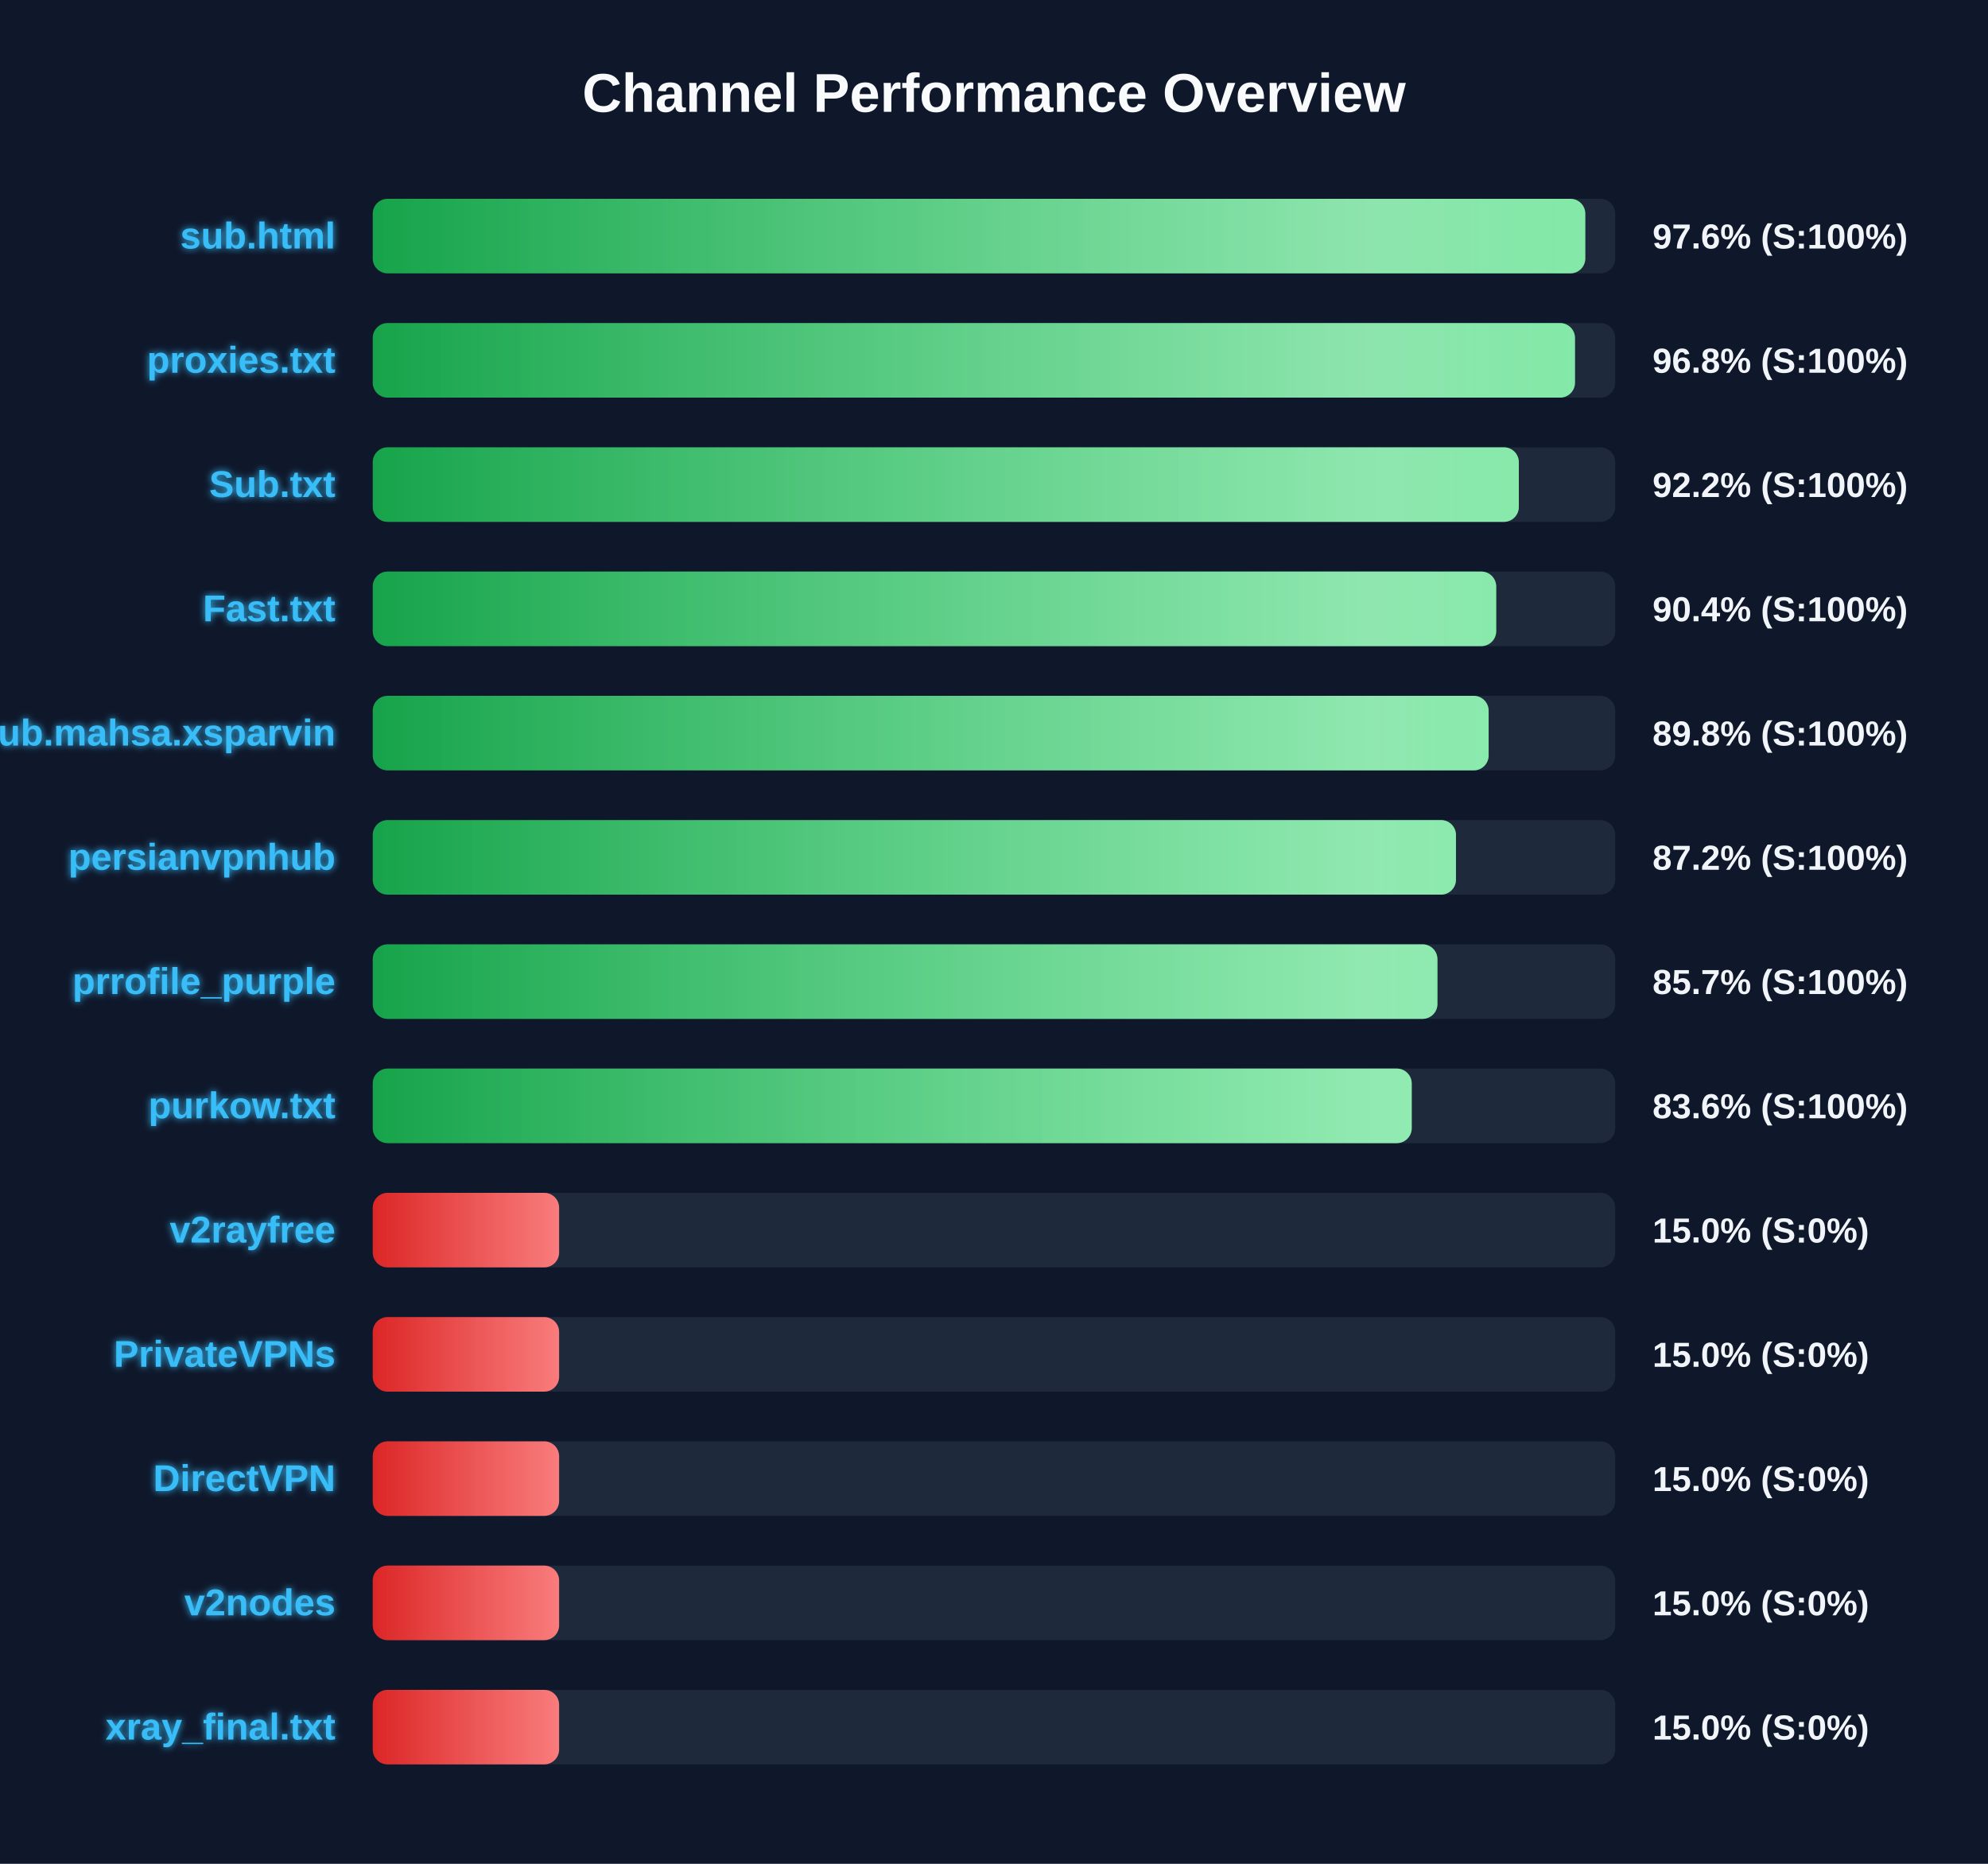
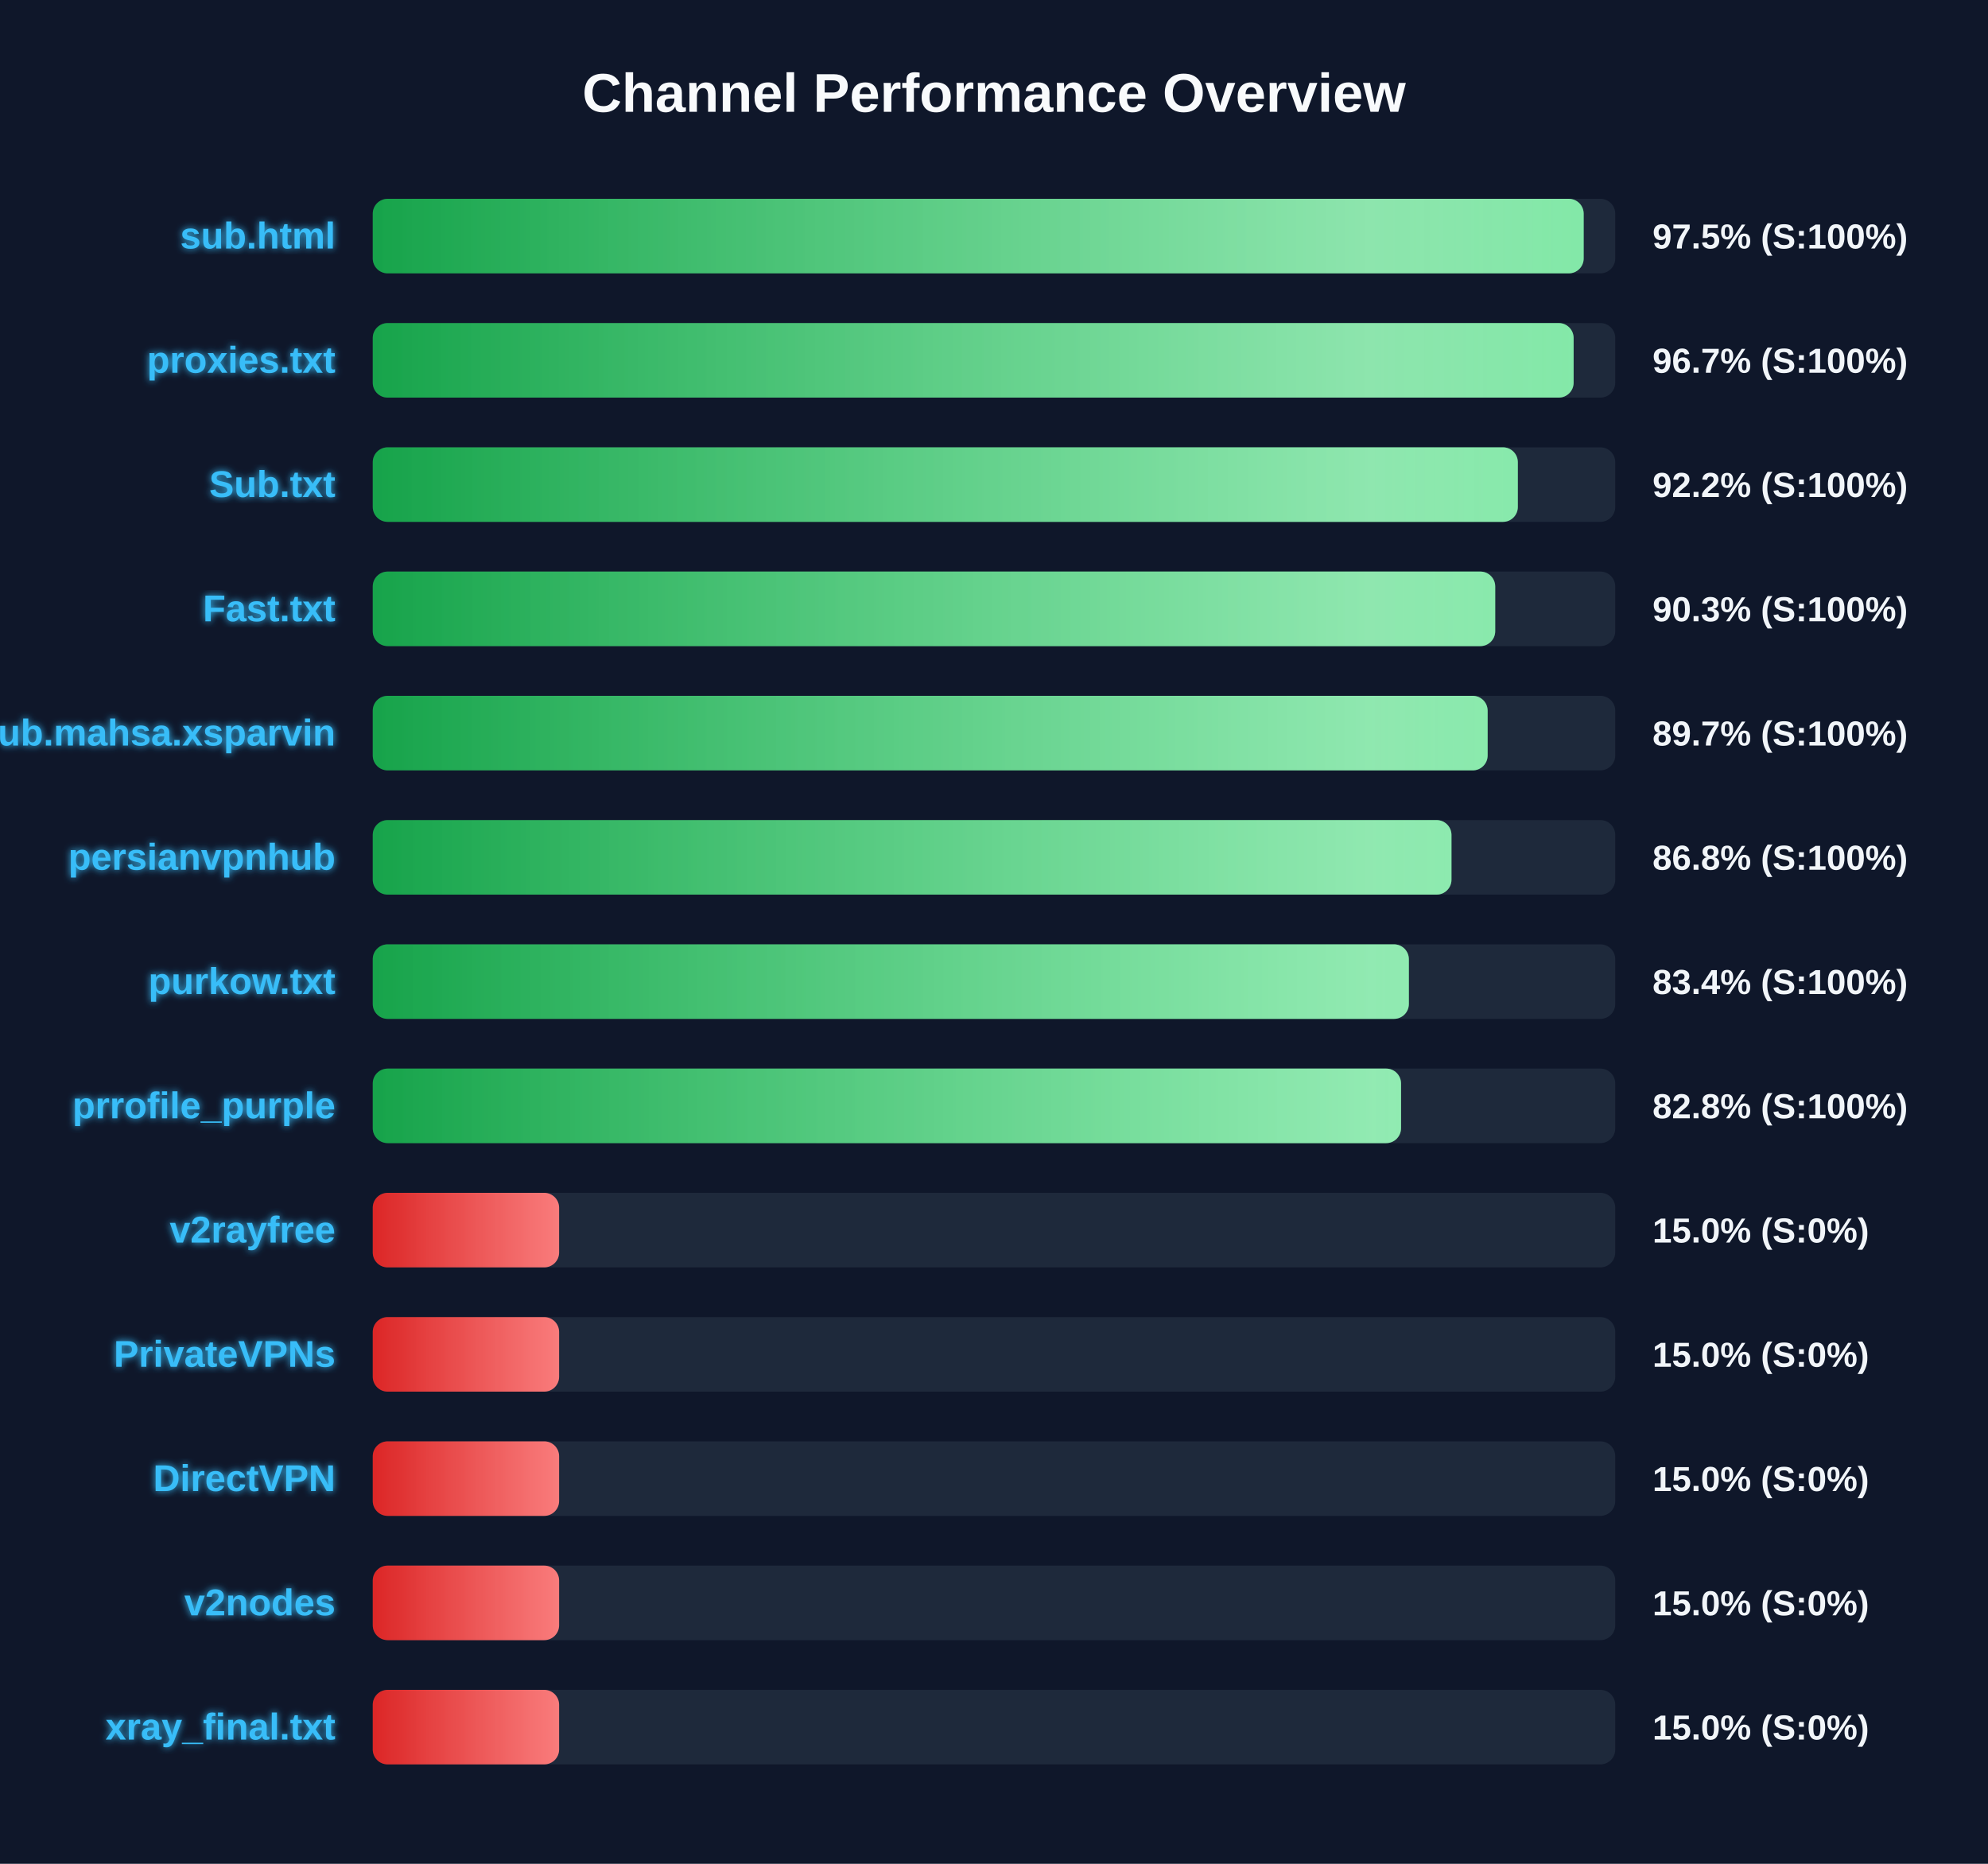
<svg xmlns="http://www.w3.org/2000/svg" width="800" height="750" version="1.1">
  <defs>
    <linearGradient id="grad-green" x1="0%" y1="0%" x2="100%" y2="0%">
      <stop offset="0%" stop-color="#16a34a" />
      <stop offset="100%" stop-color="#4ade80" />
    </linearGradient>
    <linearGradient id="grad-yellow" x1="0%" y1="0%" x2="100%" y2="0%">
      <stop offset="0%" stop-color="#ca8a04" />
      <stop offset="100%" stop-color="#fde047" />
    </linearGradient>
    <linearGradient id="grad-red" x1="0%" y1="0%" x2="100%" y2="0%">
      <stop offset="0%" stop-color="#dc2626" />
      <stop offset="100%" stop-color="#f87171" />
    </linearGradient>
    <linearGradient id="shimmer" x1="0%" y1="0%" x2="100%" y2="0%">
      <stop offset="0%" stop-color="rgba(255,255,255,0)" />
      <stop offset="50%" stop-color="rgba(255,255,255,0.4)" />
      <stop offset="100%" stop-color="rgba(255,255,255,0)" />
    </linearGradient>
    <filter id="glow" x="-20%" y="-20%" width="140%" height="140%">
      <feGaussianBlur stdDeviation="1.5" result="blur" />
      <feComposite in="SourceGraphic" in2="blur" operator="over" />
    </filter>
  </defs>
  <style>
        .bg-rect { fill: #0f172a; }
        .title { font: bold 22px 'Segoe UI', Arial, sans-serif; fill: #f8fafc; }
        .row { font: bold 15px 'Segoe UI', Arial, sans-serif; fill: #38bdf8; filter: url(#glow); }
        .score { font: bold 14px 'Segoe UI', Arial, sans-serif; fill: #f1f5f9; }
        @keyframes shimmer-anim {
            0% { transform: translateX(-100%); }
            100% { transform: translateX(200%); }
        }
        .shimmer-rect {
            animation: shimmer-anim 2.5s infinite linear;
        }
    </style>
  <rect width="100%" height="100%" class="bg-rect" />
  <text x="400" y="45" text-anchor="middle" class="title">Channel Performance Overview</text>
  <rect x="150" y="80" width="500" height="30" fill="#1e293b" rx="6" />
  <clipPath id="clip-0">
-     <rect x="150" y="80" width="487.95" height="30" rx="6" />
+     <rect x="150" y="80" width="487.3" height="30" rx="6" />
  </clipPath>
-   <rect x="150" y="80" width="487.95" height="30" fill="url(#grad-green)" rx="6" />
+   <rect x="150" y="80" width="487.3" height="30" fill="url(#grad-green)" rx="6" />
  <g clip-path="url(#clip-0)">
    <rect x="150" y="80" width="100%" height="30" fill="url(#shimmer)" class="shimmer-rect" />
  </g>
  <text x="135" y="100" text-anchor="end" class="row">sub.html</text>
-   <text x="665" y="100" text-anchor="start" class="score">97.6% (S:100%)</text>
+   <text x="665" y="100" text-anchor="start" class="score">97.5% (S:100%)</text>
  <rect x="150" y="130" width="500" height="30" fill="#1e293b" rx="6" />
  <clipPath id="clip-1">
-     <rect x="150" y="130" width="483.8" height="30" rx="6" />
+     <rect x="150" y="130" width="483.25" height="30" rx="6" />
  </clipPath>
-   <rect x="150" y="130" width="483.8" height="30" fill="url(#grad-green)" rx="6" />
+   <rect x="150" y="130" width="483.25" height="30" fill="url(#grad-green)" rx="6" />
  <g clip-path="url(#clip-1)">
    <rect x="150" y="130" width="100%" height="30" fill="url(#shimmer)" class="shimmer-rect" />
  </g>
  <text x="135" y="150" text-anchor="end" class="row">proxies.txt</text>
-   <text x="665" y="150" text-anchor="start" class="score">96.8% (S:100%)</text>
+   <text x="665" y="150" text-anchor="start" class="score">96.7% (S:100%)</text>
  <rect x="150" y="180" width="500" height="30" fill="#1e293b" rx="6" />
  <clipPath id="clip-2">
-     <rect x="150" y="180" width="461.2" height="30" rx="6" />
+     <rect x="150" y="180" width="460.8" height="30" rx="6" />
  </clipPath>
-   <rect x="150" y="180" width="461.2" height="30" fill="url(#grad-green)" rx="6" />
+   <rect x="150" y="180" width="460.8" height="30" fill="url(#grad-green)" rx="6" />
  <g clip-path="url(#clip-2)">
    <rect x="150" y="180" width="100%" height="30" fill="url(#shimmer)" class="shimmer-rect" />
  </g>
  <text x="135" y="200" text-anchor="end" class="row">Sub.txt</text>
  <text x="665" y="200" text-anchor="start" class="score">92.2% (S:100%)</text>
  <rect x="150" y="230" width="500" height="30" fill="#1e293b" rx="6" />
  <clipPath id="clip-3">
-     <rect x="150" y="230" width="452.1" height="30" rx="6" />
+     <rect x="150" y="230" width="451.7" height="30" rx="6" />
  </clipPath>
-   <rect x="150" y="230" width="452.1" height="30" fill="url(#grad-green)" rx="6" />
+   <rect x="150" y="230" width="451.7" height="30" fill="url(#grad-green)" rx="6" />
  <g clip-path="url(#clip-3)">
    <rect x="150" y="230" width="100%" height="30" fill="url(#shimmer)" class="shimmer-rect" />
  </g>
  <text x="135" y="250" text-anchor="end" class="row">Fast.txt</text>
-   <text x="665" y="250" text-anchor="start" class="score">90.4% (S:100%)</text>
+   <text x="665" y="250" text-anchor="start" class="score">90.3% (S:100%)</text>
  <rect x="150" y="280" width="500" height="30" fill="#1e293b" rx="6" />
  <clipPath id="clip-4">
-     <rect x="150" y="280" width="449.05" height="30" rx="6" />
+     <rect x="150" y="280" width="448.65" height="30" rx="6" />
  </clipPath>
-   <rect x="150" y="280" width="449.05" height="30" fill="url(#grad-green)" rx="6" />
+   <rect x="150" y="280" width="448.65" height="30" fill="url(#grad-green)" rx="6" />
  <g clip-path="url(#clip-4)">
    <rect x="150" y="280" width="100%" height="30" fill="url(#shimmer)" class="shimmer-rect" />
  </g>
  <text x="135" y="300" text-anchor="end" class="row">Sub.mahsa.xsparvin</text>
-   <text x="665" y="300" text-anchor="start" class="score">89.8% (S:100%)</text>
+   <text x="665" y="300" text-anchor="start" class="score">89.7% (S:100%)</text>
  <rect x="150" y="330" width="500" height="30" fill="#1e293b" rx="6" />
  <clipPath id="clip-5">
-     <rect x="150" y="330" width="435.9" height="30" rx="6" />
+     <rect x="150" y="330" width="434.1" height="30" rx="6" />
  </clipPath>
-   <rect x="150" y="330" width="435.9" height="30" fill="url(#grad-green)" rx="6" />
+   <rect x="150" y="330" width="434.1" height="30" fill="url(#grad-green)" rx="6" />
  <g clip-path="url(#clip-5)">
    <rect x="150" y="330" width="100%" height="30" fill="url(#shimmer)" class="shimmer-rect" />
  </g>
  <text x="135" y="350" text-anchor="end" class="row">persianvpnhub</text>
-   <text x="665" y="350" text-anchor="start" class="score">87.2% (S:100%)</text>
+   <text x="665" y="350" text-anchor="start" class="score">86.8% (S:100%)</text>
  <rect x="150" y="380" width="500" height="30" fill="#1e293b" rx="6" />
  <clipPath id="clip-6">
-     <rect x="150" y="380" width="428.45" height="30" rx="6" />
+     <rect x="150" y="380" width="416.95" height="30" rx="6" />
  </clipPath>
-   <rect x="150" y="380" width="428.45" height="30" fill="url(#grad-green)" rx="6" />
+   <rect x="150" y="380" width="416.95" height="30" fill="url(#grad-green)" rx="6" />
  <g clip-path="url(#clip-6)">
    <rect x="150" y="380" width="100%" height="30" fill="url(#shimmer)" class="shimmer-rect" />
  </g>
-   <text x="135" y="400" text-anchor="end" class="row">prrofile_purple</text>
-   <text x="665" y="400" text-anchor="start" class="score">85.7% (S:100%)</text>
+   <text x="135" y="400" text-anchor="end" class="row">purkow.txt</text>
+   <text x="665" y="400" text-anchor="start" class="score">83.4% (S:100%)</text>
  <rect x="150" y="430" width="500" height="30" fill="#1e293b" rx="6" />
  <clipPath id="clip-7">
-     <rect x="150" y="430" width="418.1" height="30" rx="6" />
+     <rect x="150" y="430" width="413.8" height="30" rx="6" />
  </clipPath>
-   <rect x="150" y="430" width="418.1" height="30" fill="url(#grad-green)" rx="6" />
+   <rect x="150" y="430" width="413.8" height="30" fill="url(#grad-green)" rx="6" />
  <g clip-path="url(#clip-7)">
    <rect x="150" y="430" width="100%" height="30" fill="url(#shimmer)" class="shimmer-rect" />
  </g>
-   <text x="135" y="450" text-anchor="end" class="row">purkow.txt</text>
-   <text x="665" y="450" text-anchor="start" class="score">83.6% (S:100%)</text>
+   <text x="135" y="450" text-anchor="end" class="row">prrofile_purple</text>
+   <text x="665" y="450" text-anchor="start" class="score">82.8% (S:100%)</text>
  <rect x="150" y="480" width="500" height="30" fill="#1e293b" rx="6" />
  <clipPath id="clip-8">
    <rect x="150" y="480" width="75.0" height="30" rx="6" />
  </clipPath>
  <rect x="150" y="480" width="75.0" height="30" fill="url(#grad-red)" rx="6" />
  <g clip-path="url(#clip-8)">
    <rect x="150" y="480" width="100%" height="30" fill="url(#shimmer)" class="shimmer-rect" />
  </g>
  <text x="135" y="500" text-anchor="end" class="row">v2rayfree</text>
  <text x="665" y="500" text-anchor="start" class="score">15.0% (S:0%)</text>
  <rect x="150" y="530" width="500" height="30" fill="#1e293b" rx="6" />
  <clipPath id="clip-9">
    <rect x="150" y="530" width="75.0" height="30" rx="6" />
  </clipPath>
  <rect x="150" y="530" width="75.0" height="30" fill="url(#grad-red)" rx="6" />
  <g clip-path="url(#clip-9)">
    <rect x="150" y="530" width="100%" height="30" fill="url(#shimmer)" class="shimmer-rect" />
  </g>
  <text x="135" y="550" text-anchor="end" class="row">PrivateVPNs</text>
  <text x="665" y="550" text-anchor="start" class="score">15.0% (S:0%)</text>
  <rect x="150" y="580" width="500" height="30" fill="#1e293b" rx="6" />
  <clipPath id="clip-10">
    <rect x="150" y="580" width="75.0" height="30" rx="6" />
  </clipPath>
  <rect x="150" y="580" width="75.0" height="30" fill="url(#grad-red)" rx="6" />
  <g clip-path="url(#clip-10)">
    <rect x="150" y="580" width="100%" height="30" fill="url(#shimmer)" class="shimmer-rect" />
  </g>
  <text x="135" y="600" text-anchor="end" class="row">DirectVPN</text>
  <text x="665" y="600" text-anchor="start" class="score">15.0% (S:0%)</text>
  <rect x="150" y="630" width="500" height="30" fill="#1e293b" rx="6" />
  <clipPath id="clip-11">
    <rect x="150" y="630" width="75.0" height="30" rx="6" />
  </clipPath>
  <rect x="150" y="630" width="75.0" height="30" fill="url(#grad-red)" rx="6" />
  <g clip-path="url(#clip-11)">
    <rect x="150" y="630" width="100%" height="30" fill="url(#shimmer)" class="shimmer-rect" />
  </g>
  <text x="135" y="650" text-anchor="end" class="row">v2nodes</text>
  <text x="665" y="650" text-anchor="start" class="score">15.0% (S:0%)</text>
  <rect x="150" y="680" width="500" height="30" fill="#1e293b" rx="6" />
  <clipPath id="clip-12">
    <rect x="150" y="680" width="75.0" height="30" rx="6" />
  </clipPath>
  <rect x="150" y="680" width="75.0" height="30" fill="url(#grad-red)" rx="6" />
  <g clip-path="url(#clip-12)">
    <rect x="150" y="680" width="100%" height="30" fill="url(#shimmer)" class="shimmer-rect" />
  </g>
  <text x="135" y="700" text-anchor="end" class="row">xray_final.txt</text>
  <text x="665" y="700" text-anchor="start" class="score">15.0% (S:0%)</text>
</svg>
